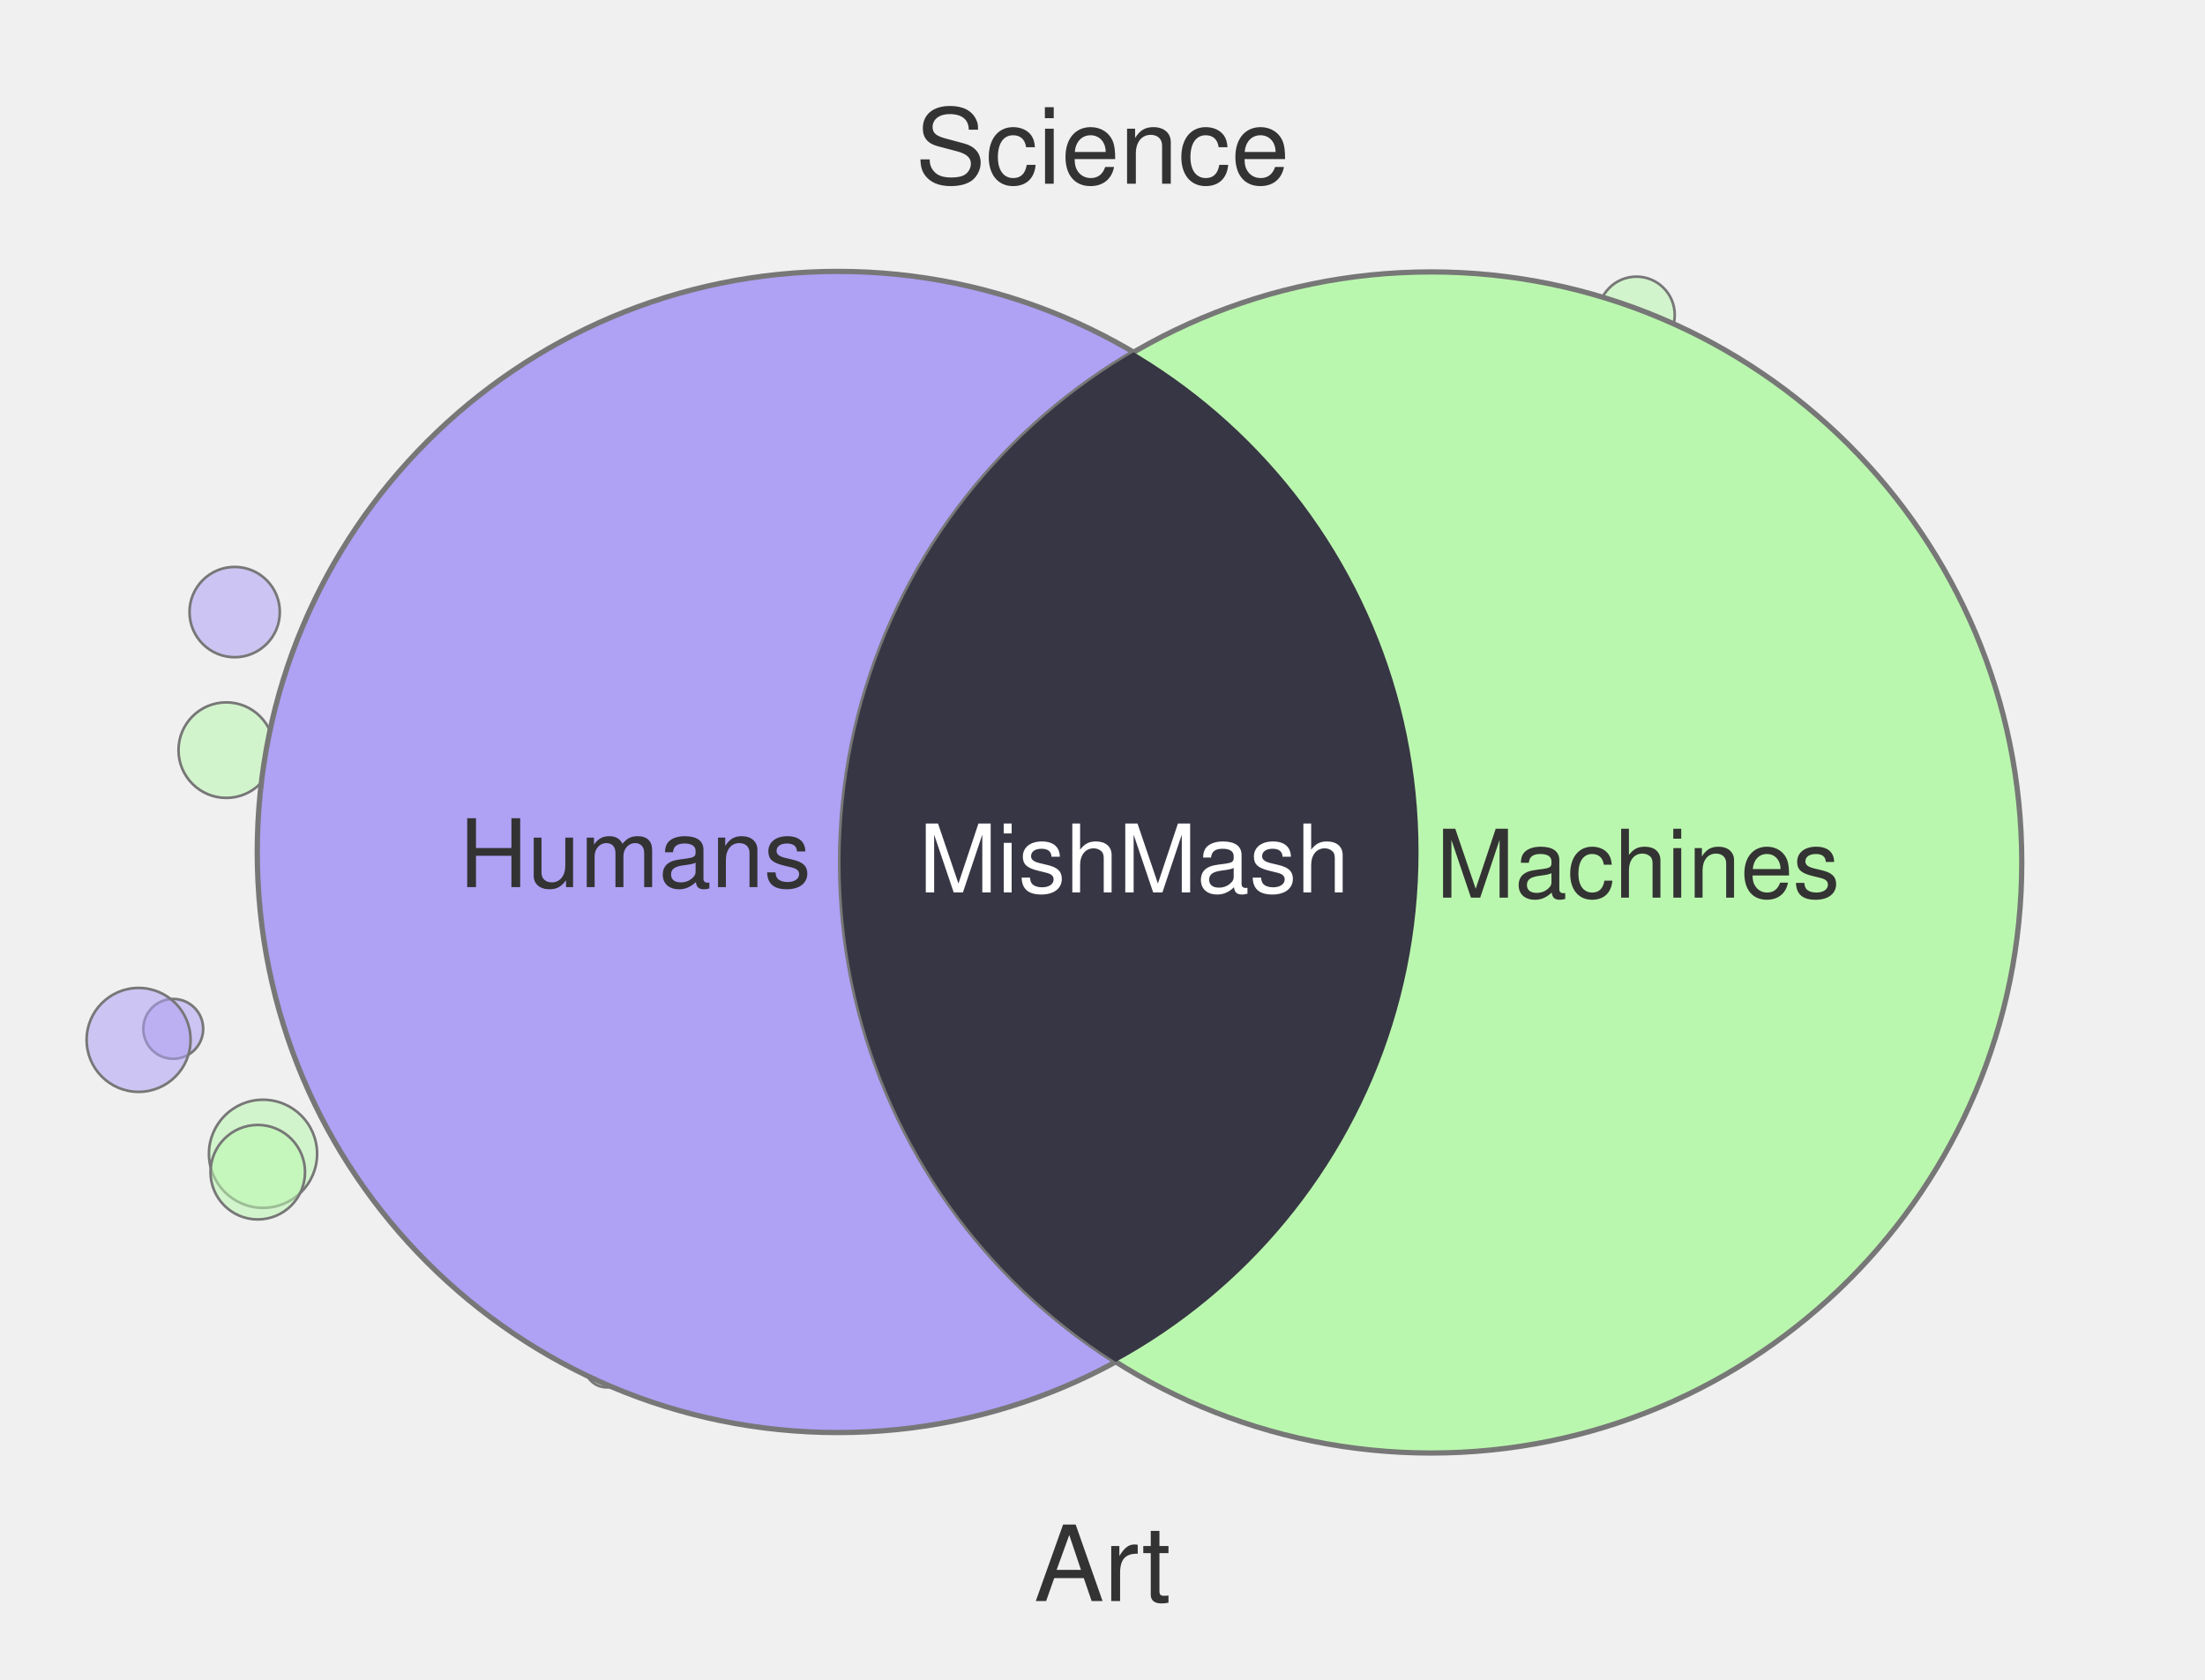
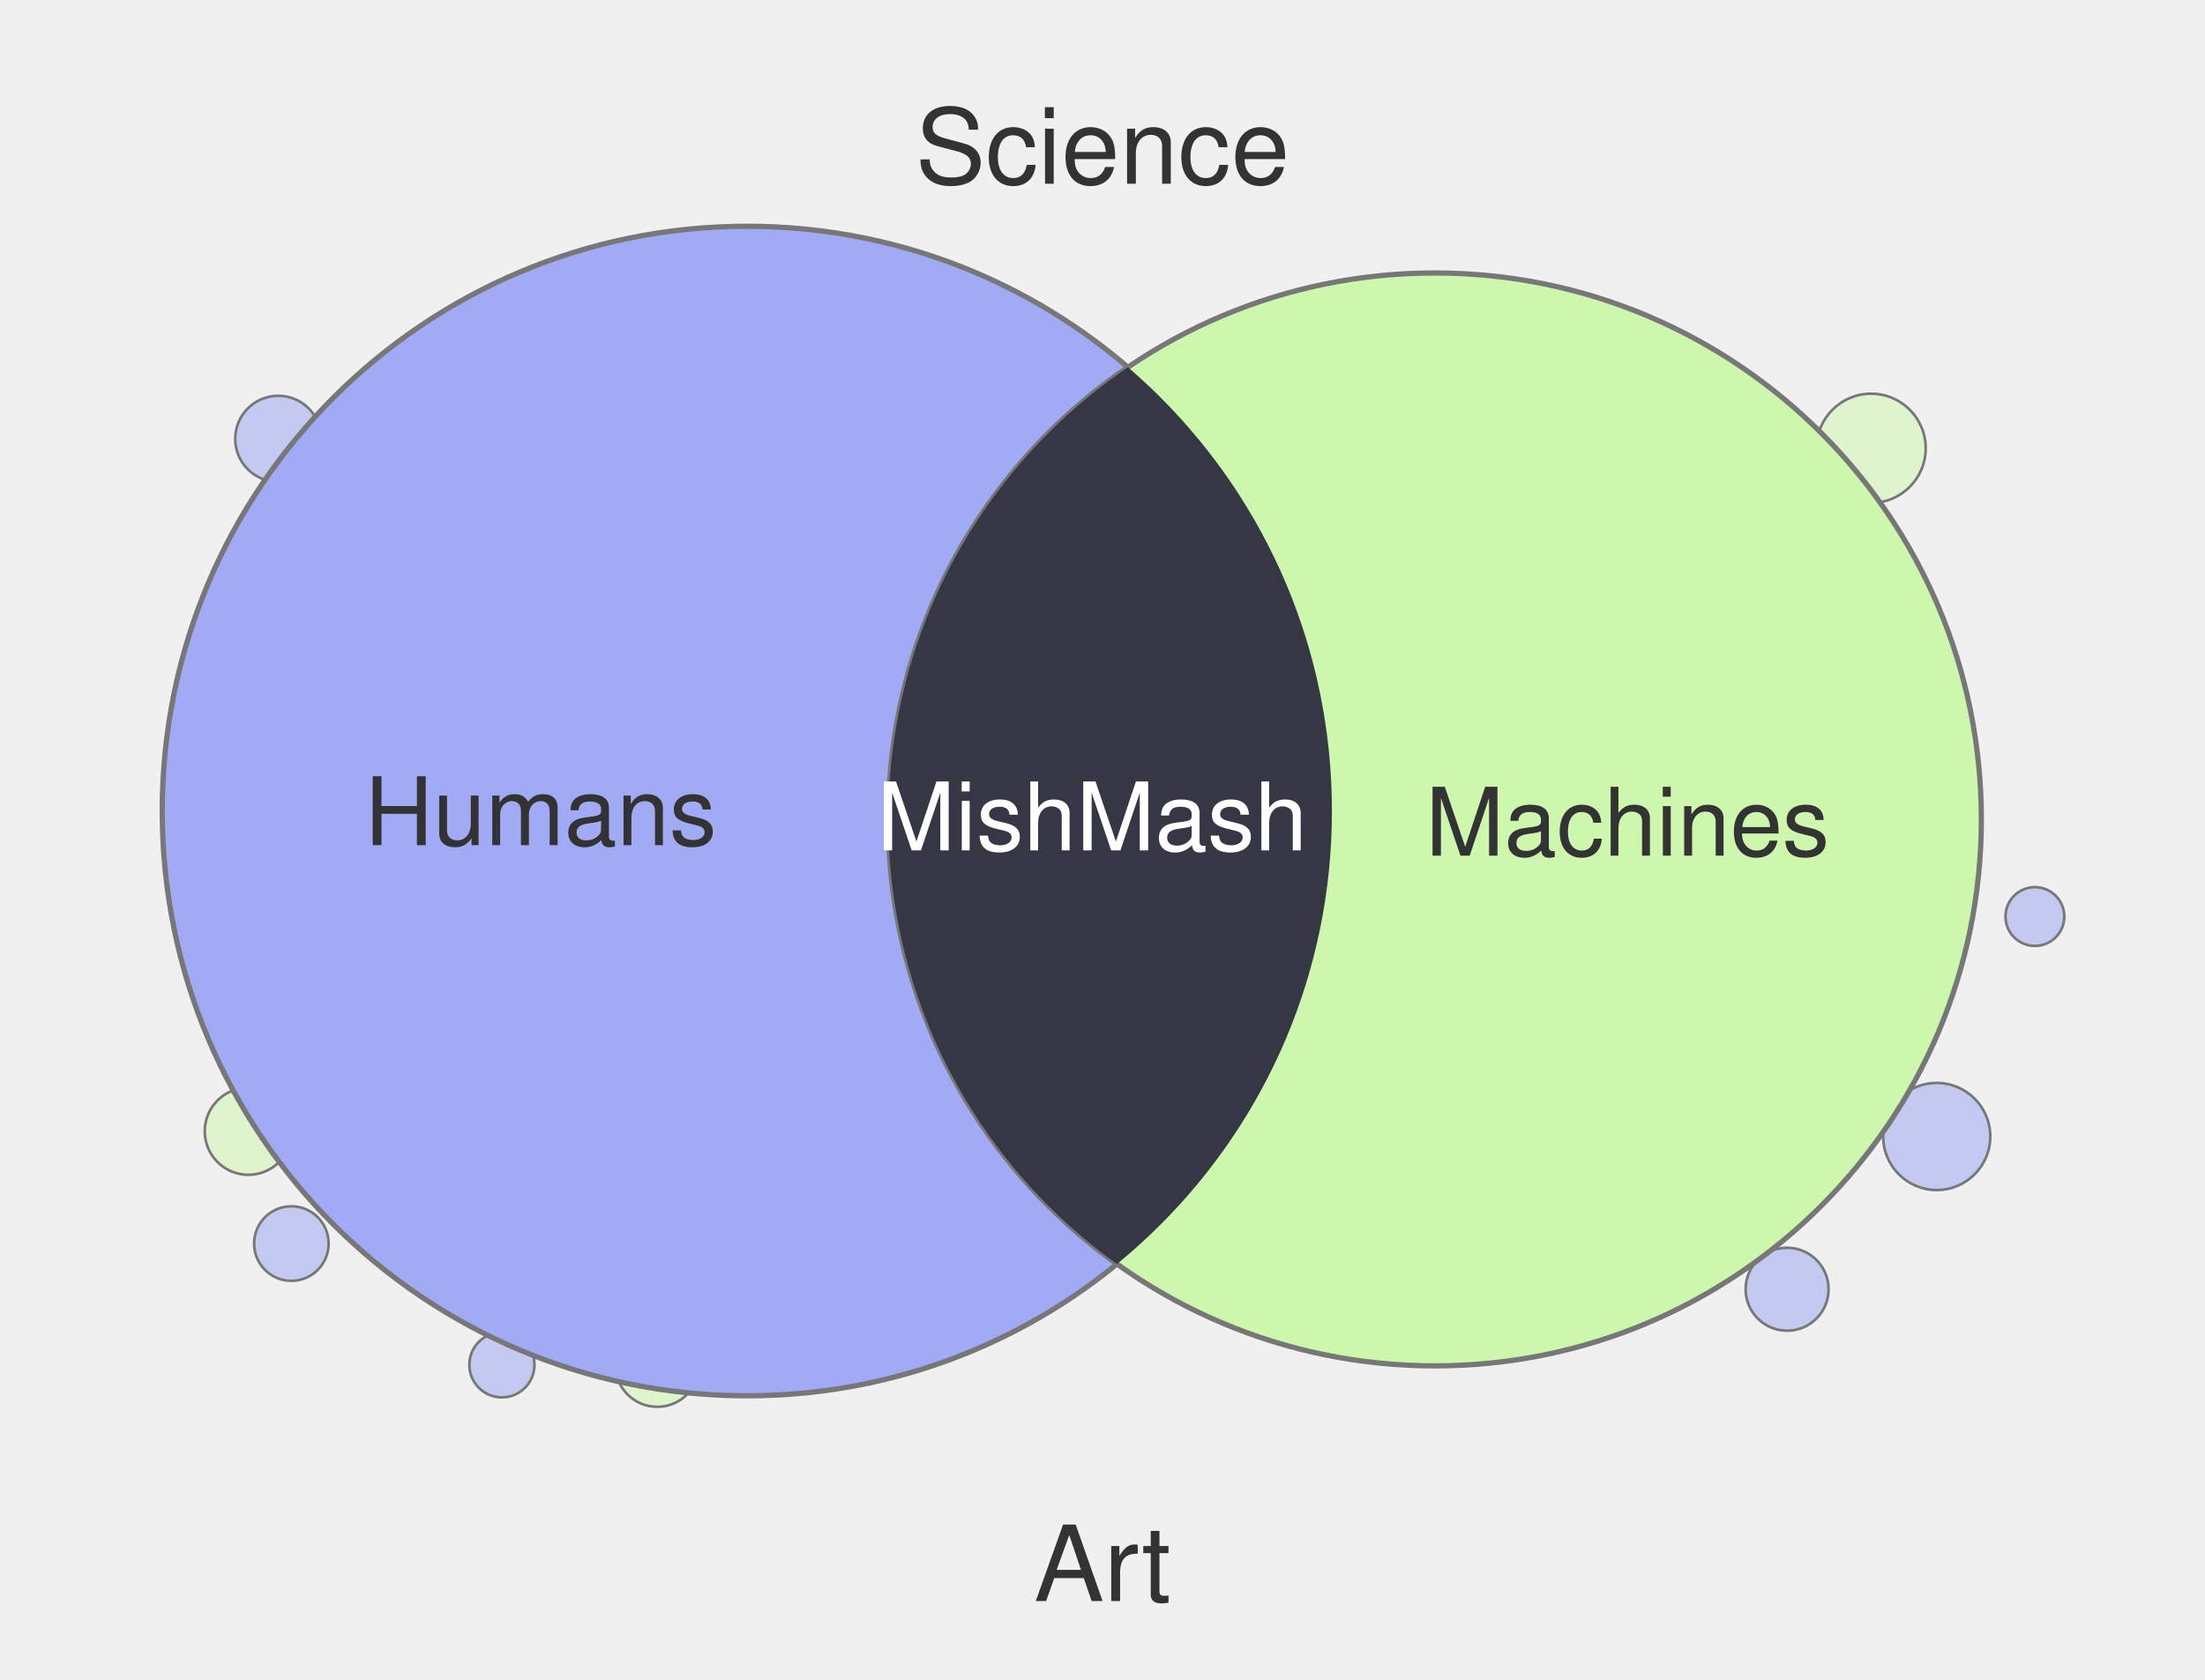
<svg xmlns="http://www.w3.org/2000/svg" width="420" height="320" viewBox="0 0 420 320">
-   <circle cx="33.0" cy="196.0" r="5.7" fill="#AFA1F4" fill-opacity="0.55" stroke="#777" stroke-width="0.5" />
-   <circle cx="43.1" cy="142.9" r="9.1" fill="#BAF7AE" fill-opacity="0.55" stroke="#777" stroke-width="0.5" />
-   <circle cx="50.1" cy="219.8" r="10.3" fill="#BAF7AE" fill-opacity="0.55" stroke="#777" stroke-width="0.5" />
-   <circle cx="26.4" cy="198.1" r="9.9" fill="#AFA1F4" fill-opacity="0.55" stroke="#777" stroke-width="0.5" />
-   <circle cx="311.7" cy="60.0" r="7.3" fill="#BAF7AE" fill-opacity="0.55" stroke="#777" stroke-width="0.5" />
-   <circle cx="290.5" cy="60.0" r="5.0" fill="#AFA1F4" fill-opacity="0.55" stroke="#777" stroke-width="0.5" />
-   <circle cx="44.7" cy="116.6" r="8.6" fill="#AFA1F4" fill-opacity="0.55" stroke="#777" stroke-width="0.5" />
-   <circle cx="49.1" cy="223.3" r="9.0" fill="#BAF7AE" fill-opacity="0.55" stroke="#777" stroke-width="0.5" />
-   <circle cx="115.6" cy="260.0" r="4.3" fill="#BAF7AE" fill-opacity="0.55" stroke="#777" stroke-width="0.5" />
-   <circle cx="296.2" cy="260.0" r="9.3" fill="#BAF7AE" fill-opacity="0.55" stroke="#777" stroke-width="0.5" />
-   <circle cx="341.0" cy="243.8" r="7.3" fill="#AFA1F4" fill-opacity="0.55" stroke="#777" stroke-width="0.5" />
-   <circle cx="159.6" cy="162.3" r="110.6" fill="#AFA1F4" stroke="#777" stroke-width="1" />
-   <circle cx="272.6" cy="164.3" r="112.5" fill="#BAF7AE" stroke="#777" stroke-width="1" />
+   <circle cx="340.4" cy="245.6" r="7.9" fill="#A1AAF4" fill-opacity="0.55" stroke="#777" stroke-width="0.5" />
+   <circle cx="55.5" cy="236.9" r="7.1" fill="#A1AAF4" fill-opacity="0.55" stroke="#777" stroke-width="0.5" />
+   <circle cx="356.4" cy="85.4" r="10.4" fill="#CEF7AE" fill-opacity="0.55" stroke="#777" stroke-width="0.5" />
+   <circle cx="387.6" cy="174.6" r="5.6" fill="#A1AAF4" fill-opacity="0.55" stroke="#777" stroke-width="0.5" />
+   <circle cx="125.2" cy="260.0" r="8.0" fill="#CEF7AE" fill-opacity="0.55" stroke="#777" stroke-width="0.5" />
+   <circle cx="368.9" cy="216.5" r="10.2" fill="#A1AAF4" fill-opacity="0.55" stroke="#777" stroke-width="0.5" />
+   <circle cx="95.6" cy="260.0" r="6.2" fill="#A1AAF4" fill-opacity="0.55" stroke="#777" stroke-width="0.5" />
+   <circle cx="53.0" cy="83.6" r="8.2" fill="#A1AAF4" fill-opacity="0.55" stroke="#777" stroke-width="0.5" />
+   <circle cx="47.3" cy="215.5" r="8.3" fill="#CEF7AE" fill-opacity="0.55" stroke="#777" stroke-width="0.5" />
+   <circle cx="48.4" cy="127.9" r="10.0" fill="#CEF7AE" fill-opacity="0.55" stroke="#777" stroke-width="0.5" />
+   <circle cx="46.9" cy="109.4" r="5.3" fill="#CEF7AE" fill-opacity="0.55" stroke="#777" stroke-width="0.5" />
+   <circle cx="142.3" cy="154.5" r="111.4" fill="#A1AAF4" stroke="#777" stroke-width="1" />
+   <circle cx="273.3" cy="156.1" r="104.1" fill="#CEF7AE" stroke="#777" stroke-width="1" />
  <defs>
    <clipPath id="clip-left" clipPathUnits="userSpaceOnUse">
-       <circle cx="159.6" cy="162.3" r="110.6" />
+       <circle cx="142.3" cy="154.5" r="111.4" />
    </clipPath>
  </defs>
-   <circle cx="272.6" cy="164.3" r="112.5" fill="#373644" clip-path="url(#clip-left)" />
+   <circle cx="273.3" cy="156.1" r="104.1" fill="#363744" clip-path="url(#clip-left)" />
  <text x="210" y="35" text-anchor="middle" font-family="Helvetica, Arial, sans-serif" font-size="20" fill="#333">Science</text>
  <text x="210" y="305" text-anchor="middle" font-family="Helvetica, Arial, sans-serif" font-size="20" fill="#333">Art</text>
-   <text x="121" y="169" text-anchor="middle" font-family="Helvetica, Arial, sans-serif" font-size="18" fill="#333">Humans</text>
-   <text x="312" y="171" text-anchor="middle" font-family="Helvetica, Arial, sans-serif" font-size="18" fill="#333">Machines</text>
-   <text x="216" y="170" text-anchor="middle" font-family="Helvetica, Arial, sans-serif" font-size="18" fill="#fff">MishMash</text>
+   <text x="103" y="161" text-anchor="middle" font-family="Helvetica, Arial, sans-serif" font-size="18" fill="#333">Humans</text>
+   <text x="310" y="163" text-anchor="middle" font-family="Helvetica, Arial, sans-serif" font-size="18" fill="#333">Machines</text>
+   <text x="208" y="162" text-anchor="middle" font-family="Helvetica, Arial, sans-serif" font-size="18" fill="#fff">MishMash</text>
</svg>
